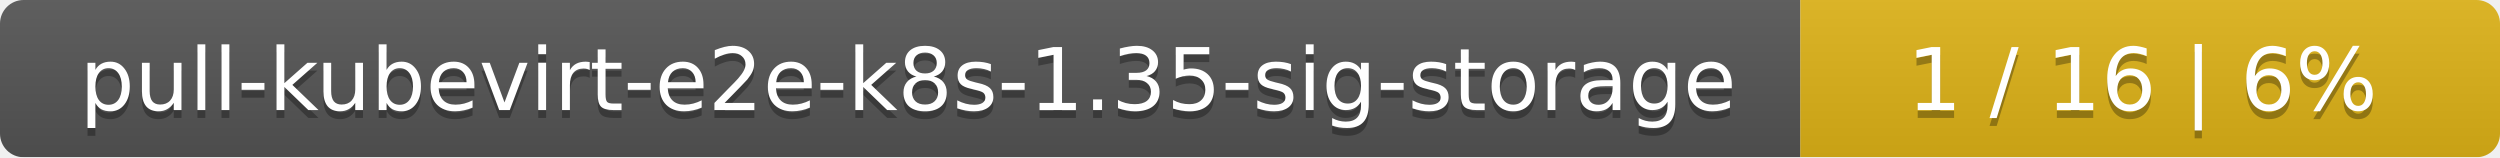
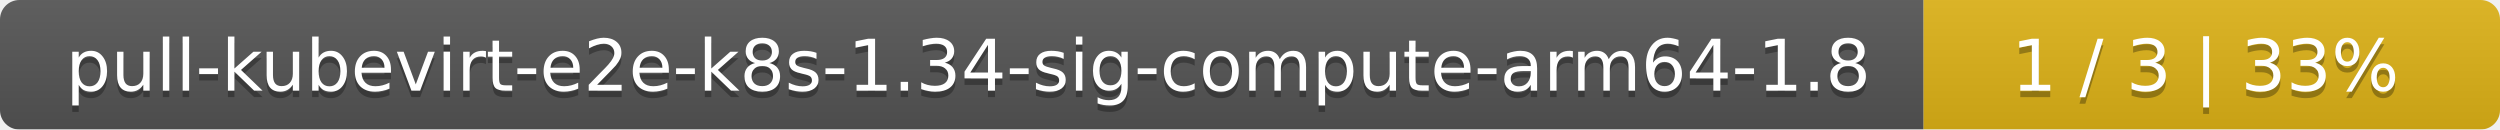
- <svg xmlns="http://www.w3.org/2000/svg" width="318" height="20">
+ <svg xmlns="http://www.w3.org/2000/svg" width="386" height="20">
  <linearGradient id="smooth" x2="0" y2="100%">
    <stop offset="0" stop-color="#bbb" stop-opacity=".1" />
    <stop offset="1" stop-opacity=".1" />
  </linearGradient>
  <mask id="round">
-     <rect width="318" height="20" rx="3" fill="#fff" />
+     <rect width="386" height="20" rx="3" fill="#fff" />
  </mask>
  <g mask="url(#round)">
-     <rect width="229" height="20" fill="#555" />
-     <rect x="229" width="89" height="20" fill="#dfb317" />
-     <rect width="318" height="20" fill="url(#smooth)" />
+     <rect width="297" height="20" fill="#555" />
+     <rect x="297" width="89" height="20" fill="#dfb317" />
+     <rect width="386" height="20" fill="url(#smooth)" />
  </g>
  <g fill="#fff" text-anchor="middle" font-family="DejaVu Sans,Verdana,Geneva,sans-serif" font-size="11">
-     <text x="115.5" y="15" fill="#010101" fill-opacity=".3">pull-kubevirt-e2e-k8s-1.35-sig-storage</text>
-     <text x="115.5" y="14">pull-kubevirt-e2e-k8s-1.35-sig-storage</text>
-     <text x="272.5" y="15" fill="#010101" fill-opacity=".3">1 / 16    |    6%</text>
-     <text x="272.5" y="14">1 / 16    |    6%</text>
+     <text x="149.5" y="15" fill="#010101" fill-opacity=".3">pull-kubevirt-e2e-k8s-1.34-sig-compute-arm64-1.8</text>
+     <text x="149.5" y="14">pull-kubevirt-e2e-k8s-1.34-sig-compute-arm64-1.8</text>
+     <text x="340.5" y="15" fill="#010101" fill-opacity=".3">1 / 3    |    33%</text>
+     <text x="340.5" y="14">1 / 3    |    33%</text>
  </g>
</svg>
